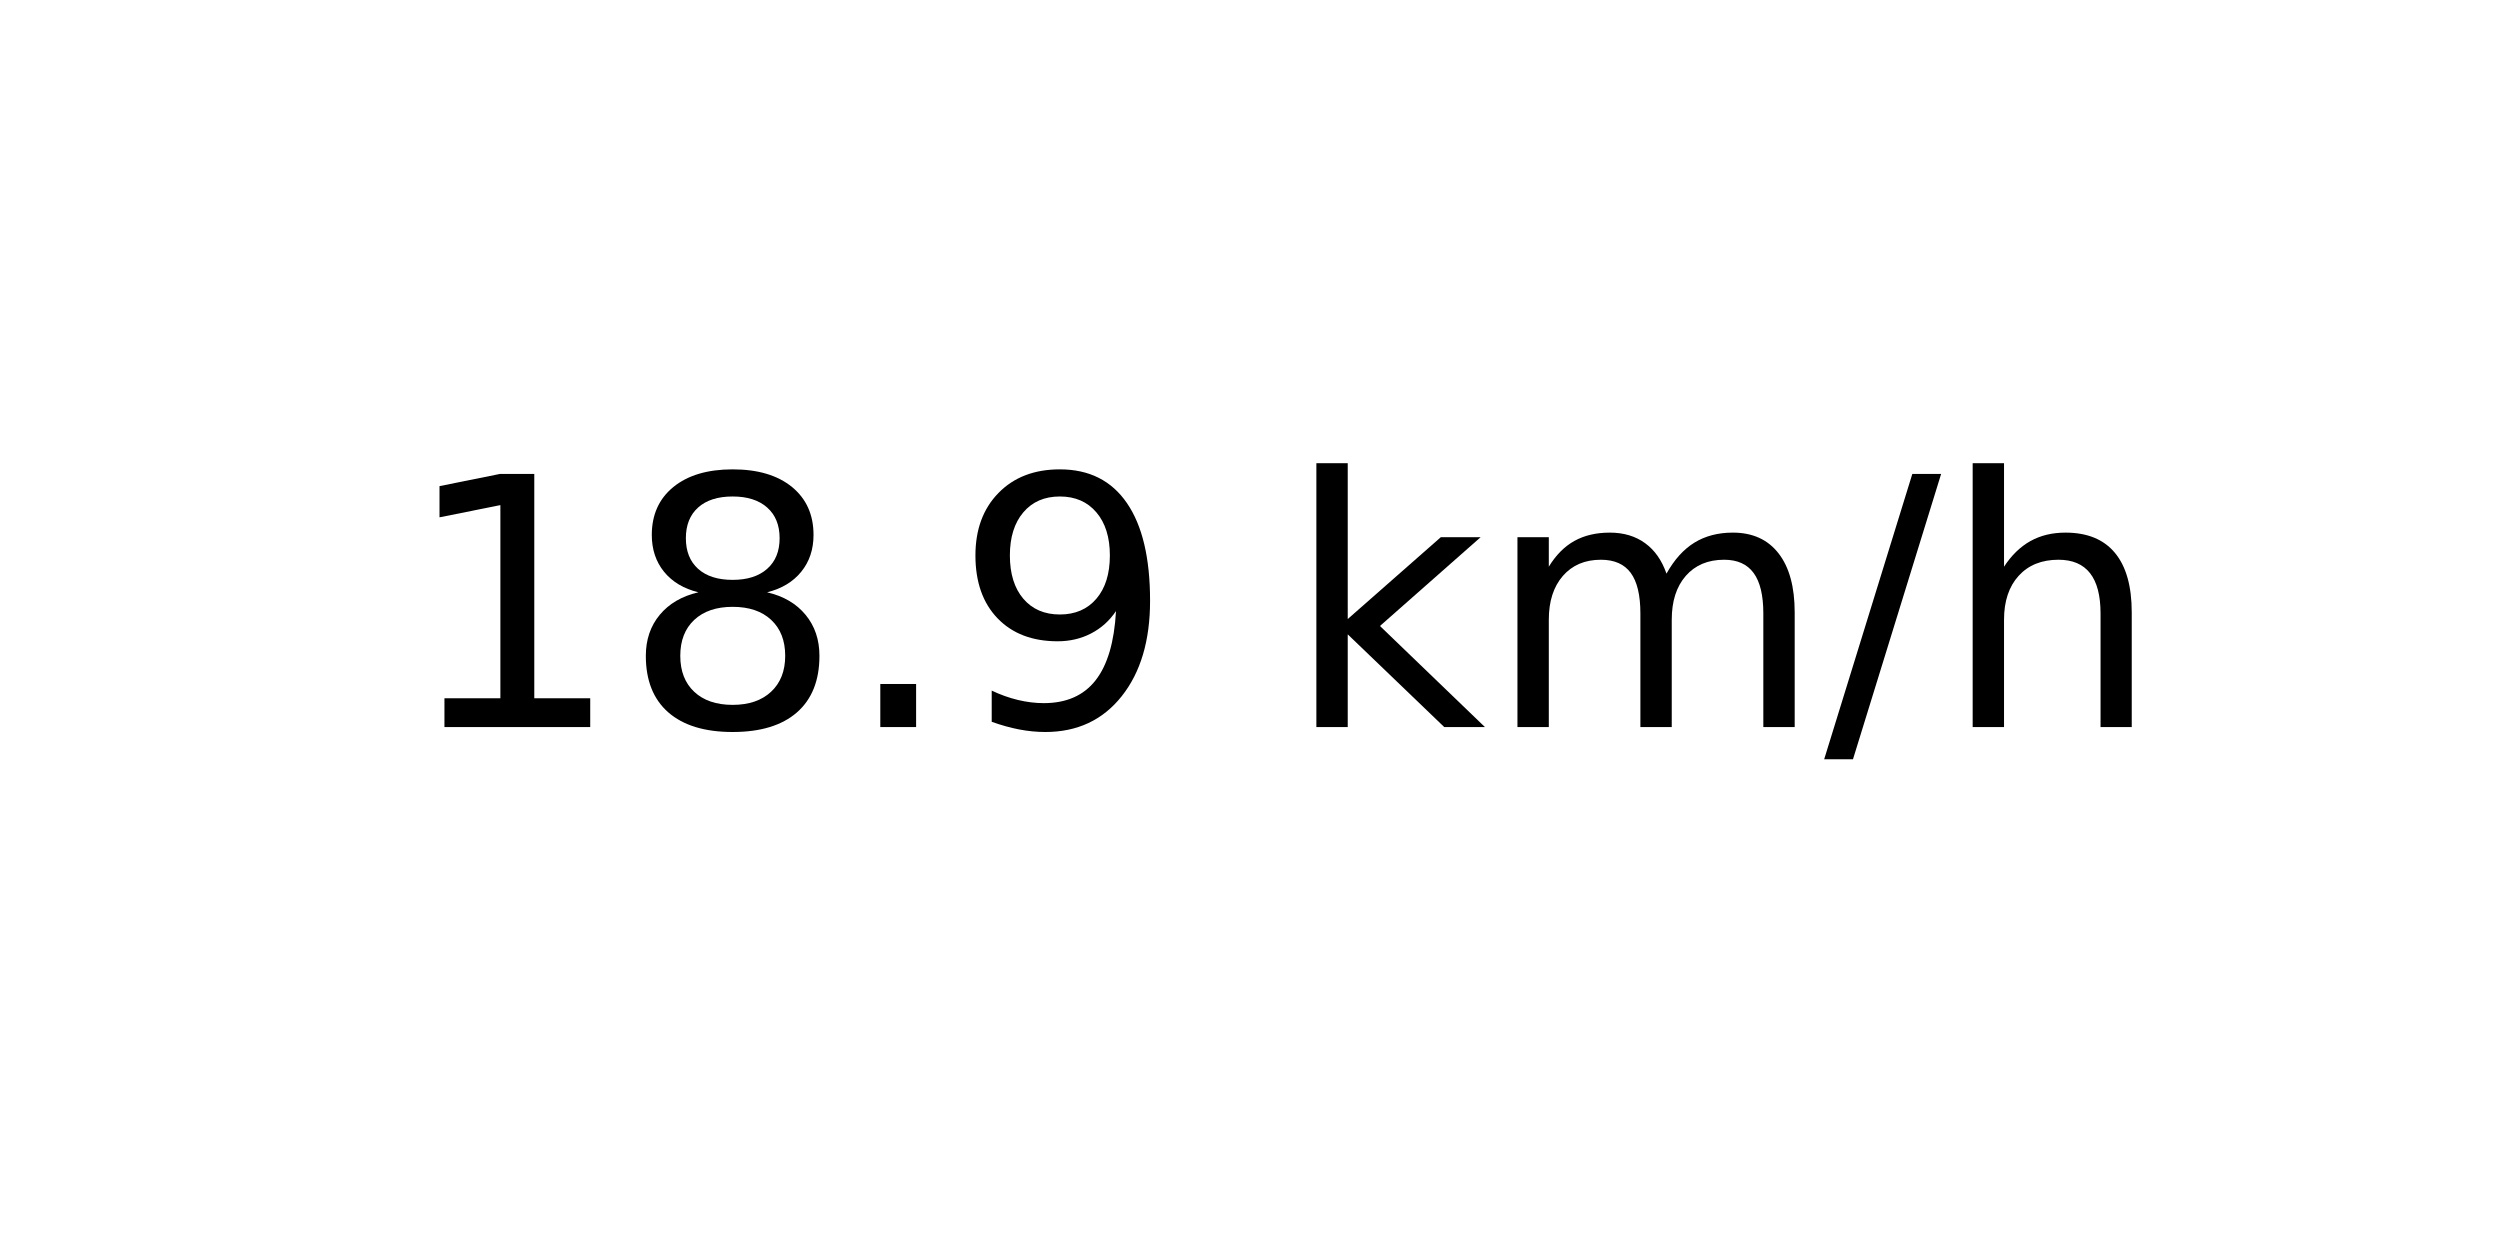
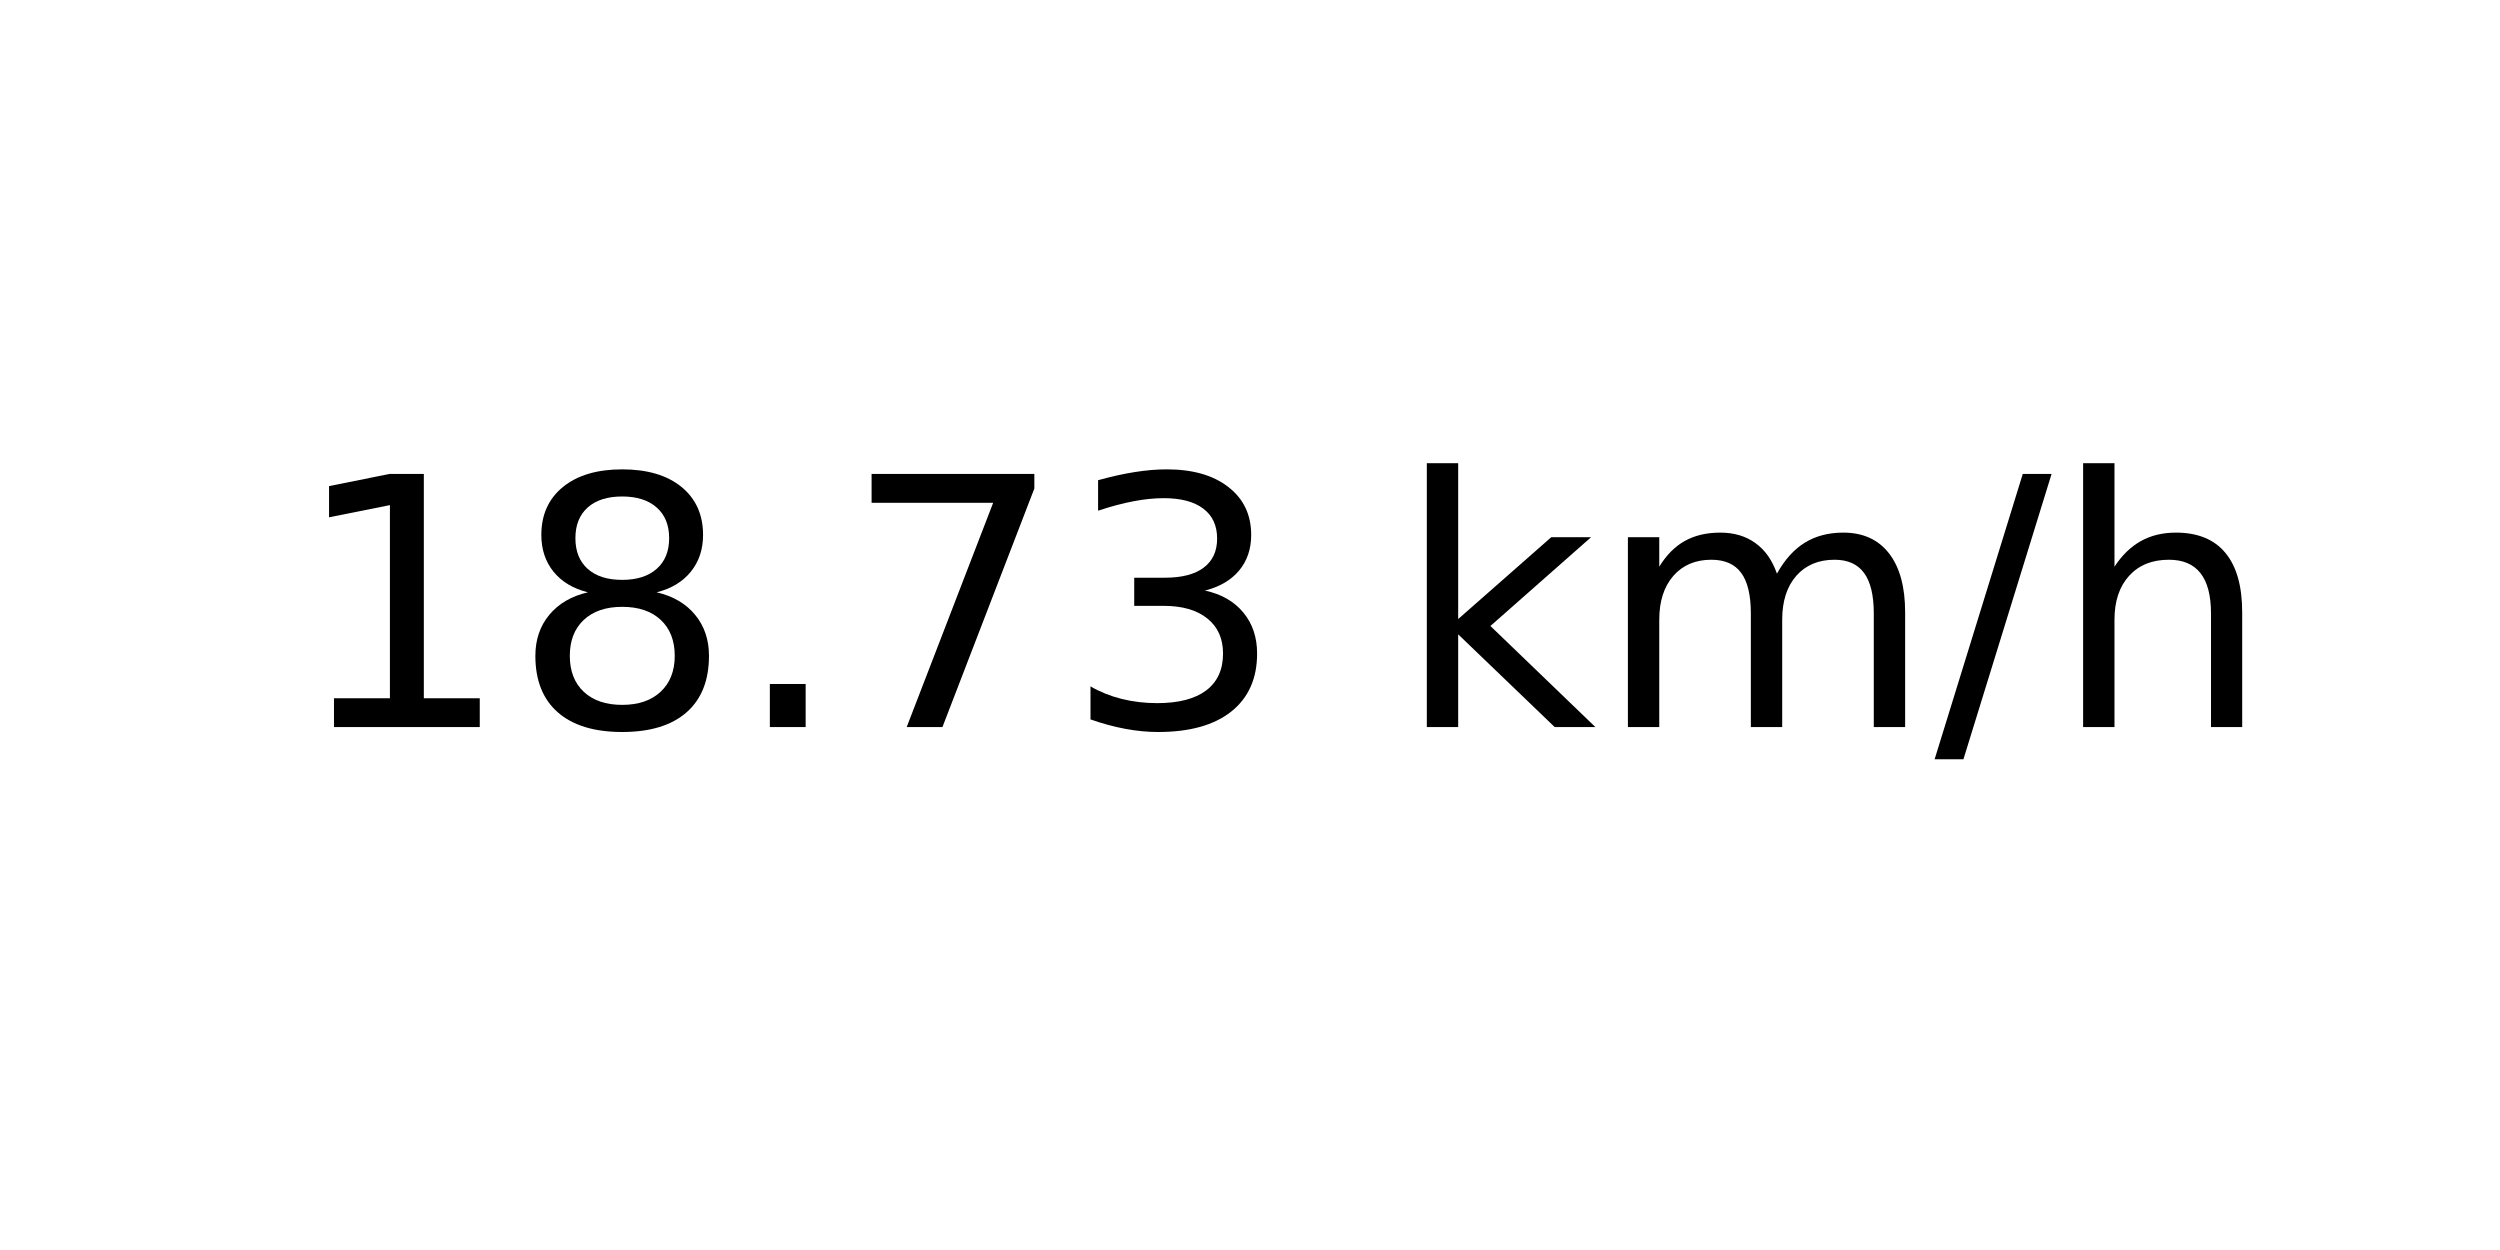
<svg xmlns="http://www.w3.org/2000/svg" xmlns:xlink="http://www.w3.org/1999/xlink" width="72pt" height="36pt" viewBox="0 0 72 36" version="1.1">
  <defs>
    <style type="text/css">*{stroke-linejoin: round; stroke-linecap: butt}</style>
  </defs>
  <g id="figure_1">
    <g id="axes_1">
      <g id="text_1">
-         <g transform="translate(11.55937 20.93937) scale(0.1 -0.1)">
+         <g transform="translate(8.378125 20.93937) scale(0.1 -0.1)">
          <defs>
            <path id="DejaVuSans-31" d="M 794 531  L 1825 531  L 1825 4091  L 703 3866  L 703 4441  L 1819 4666  L 2450 4666  L 2450 531  L 3481 531  L 3481 0  L 794 0  L 794 531  z " transform="scale(0.015625)" />
            <path id="DejaVuSans-38" d="M 2034 2216  Q 1584 2216 1326 1975  Q 1069 1734 1069 1313  Q 1069 891 1326 650  Q 1584 409 2034 409  Q 2484 409 2743 651  Q 3003 894 3003 1313  Q 3003 1734 2745 1975  Q 2488 2216 2034 2216  z M 1403 2484  Q 997 2584 770 2862  Q 544 3141 544 3541  Q 544 4100 942 4425  Q 1341 4750 2034 4750  Q 2731 4750 3128 4425  Q 3525 4100 3525 3541  Q 3525 3141 3298 2862  Q 3072 2584 2669 2484  Q 3125 2378 3379 2068  Q 3634 1759 3634 1313  Q 3634 634 3220 271  Q 2806 -91 2034 -91  Q 1263 -91 848 271  Q 434 634 434 1313  Q 434 1759 690 2068  Q 947 2378 1403 2484  z M 1172 3481  Q 1172 3119 1398 2916  Q 1625 2713 2034 2713  Q 2441 2713 2670 2916  Q 2900 3119 2900 3481  Q 2900 3844 2670 4047  Q 2441 4250 2034 4250  Q 1625 4250 1398 4047  Q 1172 3844 1172 3481  z " transform="scale(0.015625)" />
            <path id="DejaVuSans-2e" d="M 684 794  L 1344 794  L 1344 0  L 684 0  L 684 794  z " transform="scale(0.015625)" />
-             <path id="DejaVuSans-39" d="M 703 97  L 703 672  Q 941 559 1184 500  Q 1428 441 1663 441  Q 2288 441 2617 861  Q 2947 1281 2994 2138  Q 2813 1869 2534 1725  Q 2256 1581 1919 1581  Q 1219 1581 811 2004  Q 403 2428 403 3163  Q 403 3881 828 4315  Q 1253 4750 1959 4750  Q 2769 4750 3195 4129  Q 3622 3509 3622 2328  Q 3622 1225 3098 567  Q 2575 -91 1691 -91  Q 1453 -91 1209 -44  Q 966 3 703 97  z M 1959 2075  Q 2384 2075 2632 2365  Q 2881 2656 2881 3163  Q 2881 3666 2632 3958  Q 2384 4250 1959 4250  Q 1534 4250 1286 3958  Q 1038 3666 1038 3163  Q 1038 2656 1286 2365  Q 1534 2075 1959 2075  z " transform="scale(0.015625)" />
+             <path id="DejaVuSans-37" d="M 525 4666  L 3525 4666  L 3525 4397  L 1831 0  L 1172 0  L 2766 4134  L 525 4134  L 525 4666  z " transform="scale(0.015625)" />
+             <path id="DejaVuSans-33" d="M 2597 2516  Q 3050 2419 3304 2112  Q 3559 1806 3559 1356  Q 3559 666 3084 287  Q 2609 -91 1734 -91  Q 1441 -91 1130 -33  Q 819 25 488 141  L 488 750  Q 750 597 1062 519  Q 1375 441 1716 441  Q 2309 441 2620 675  Q 2931 909 2931 1356  Q 2931 1769 2642 2001  Q 2353 2234 1838 2234  L 1294 2234  L 1294 2753  L 1863 2753  Q 2328 2753 2575 2939  Q 2822 3125 2822 3475  Q 2822 3834 2567 4026  Q 2313 4219 1838 4219  Q 1578 4219 1281 4162  Q 984 4106 628 3988  L 628 4550  Q 988 4650 1302 4700  Q 1616 4750 1894 4750  Q 2613 4750 3031 4423  Q 3450 4097 3450 3541  Q 3450 3153 3228 2886  Q 3006 2619 2597 2516  z " transform="scale(0.015625)" />
            <path id="DejaVuSans-20" transform="scale(0.015625)" />
            <path id="DejaVuSans-6b" d="M 581 4863  L 1159 4863  L 1159 1991  L 2875 3500  L 3609 3500  L 1753 1863  L 3688 0  L 2938 0  L 1159 1709  L 1159 0  L 581 0  L 581 4863  z " transform="scale(0.015625)" />
            <path id="DejaVuSans-6d" d="M 3328 2828  Q 3544 3216 3844 3400  Q 4144 3584 4550 3584  Q 5097 3584 5394 3201  Q 5691 2819 5691 2113  L 5691 0  L 5113 0  L 5113 2094  Q 5113 2597 4934 2840  Q 4756 3084 4391 3084  Q 3944 3084 3684 2787  Q 3425 2491 3425 1978  L 3425 0  L 2847 0  L 2847 2094  Q 2847 2600 2669 2842  Q 2491 3084 2119 3084  Q 1678 3084 1418 2786  Q 1159 2488 1159 1978  L 1159 0  L 581 0  L 581 3500  L 1159 3500  L 1159 2956  Q 1356 3278 1631 3431  Q 1906 3584 2284 3584  Q 2666 3584 2933 3390  Q 3200 3197 3328 2828  z " transform="scale(0.015625)" />
            <path id="DejaVuSans-2f" d="M 1625 4666  L 2156 4666  L 531 -594  L 0 -594  L 1625 4666  z " transform="scale(0.015625)" />
            <path id="DejaVuSans-68" d="M 3513 2113  L 3513 0  L 2938 0  L 2938 2094  Q 2938 2591 2744 2837  Q 2550 3084 2163 3084  Q 1697 3084 1428 2787  Q 1159 2491 1159 1978  L 1159 0  L 581 0  L 581 4863  L 1159 4863  L 1159 2956  Q 1366 3272 1645 3428  Q 1925 3584 2291 3584  Q 2894 3584 3203 3211  Q 3513 2838 3513 2113  z " transform="scale(0.015625)" />
          </defs>
          <use xlink:href="#DejaVuSans-31" />
          <use xlink:href="#DejaVuSans-38" x="63.623" />
          <use xlink:href="#DejaVuSans-2e" x="127.246" />
-           <use xlink:href="#DejaVuSans-39" x="159.033" />
-           <use xlink:href="#DejaVuSans-20" x="222.656" />
-           <use xlink:href="#DejaVuSans-6b" x="254.443" />
-           <use xlink:href="#DejaVuSans-6d" x="312.354" />
-           <use xlink:href="#DejaVuSans-2f" x="409.766" />
-           <use xlink:href="#DejaVuSans-68" x="443.457" />
+           <use xlink:href="#DejaVuSans-37" x="159.033" />
+           <use xlink:href="#DejaVuSans-33" x="222.656" />
+           <use xlink:href="#DejaVuSans-20" x="286.279" />
+           <use xlink:href="#DejaVuSans-6b" x="318.066" />
+           <use xlink:href="#DejaVuSans-6d" x="375.977" />
+           <use xlink:href="#DejaVuSans-2f" x="473.389" />
+           <use xlink:href="#DejaVuSans-68" x="507.08" />
        </g>
      </g>
    </g>
  </g>
</svg>
